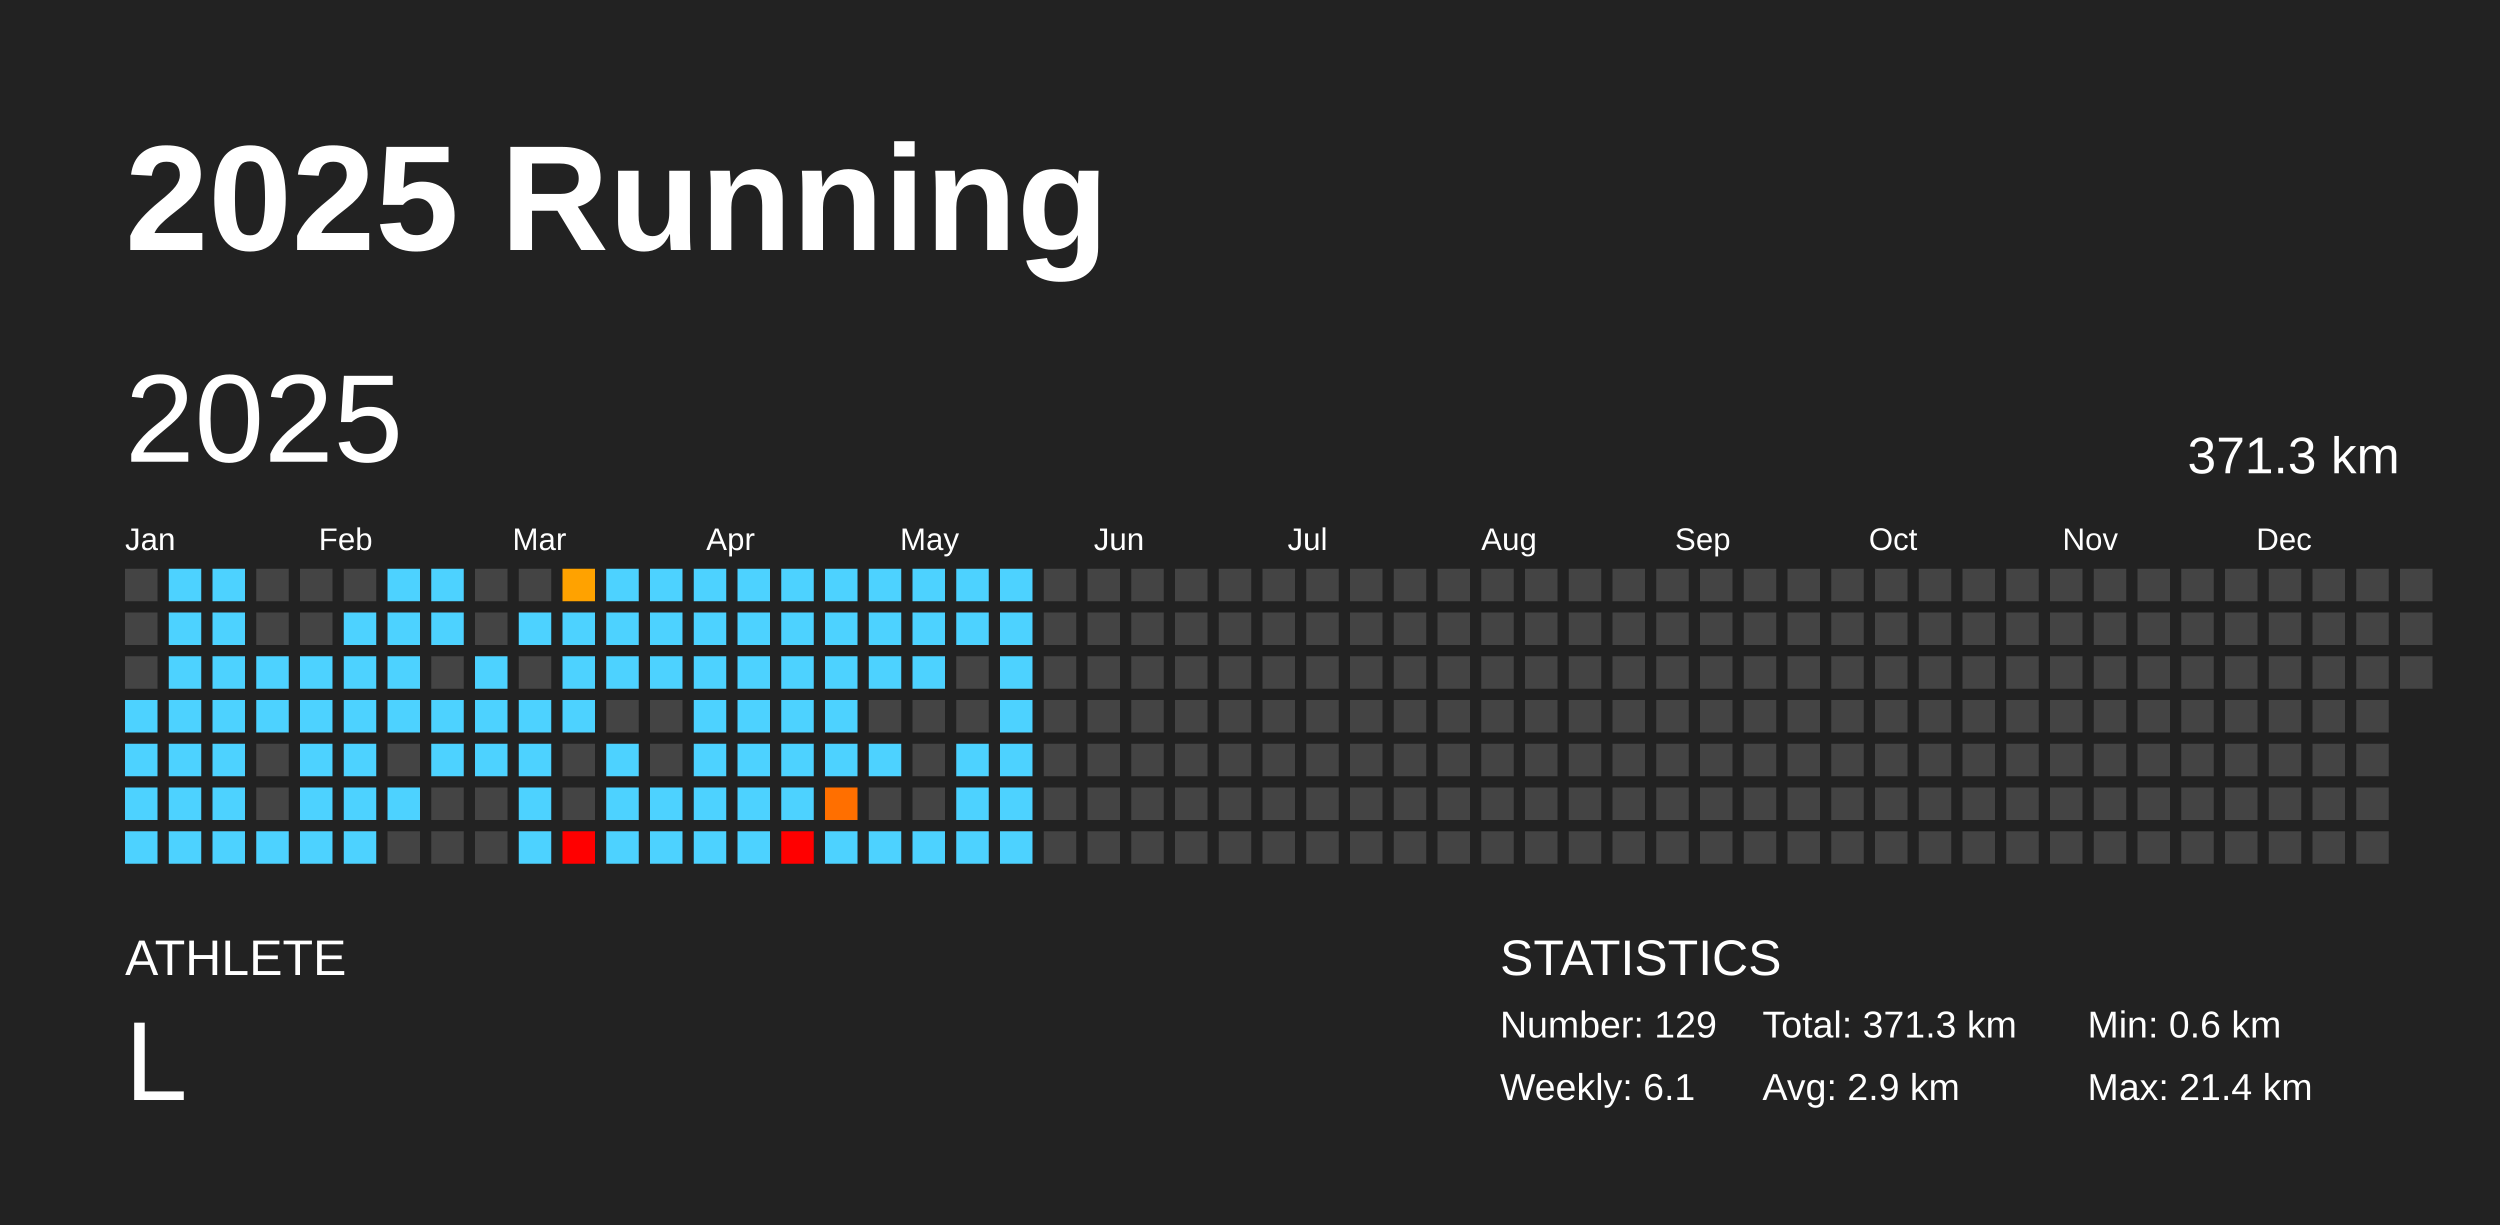
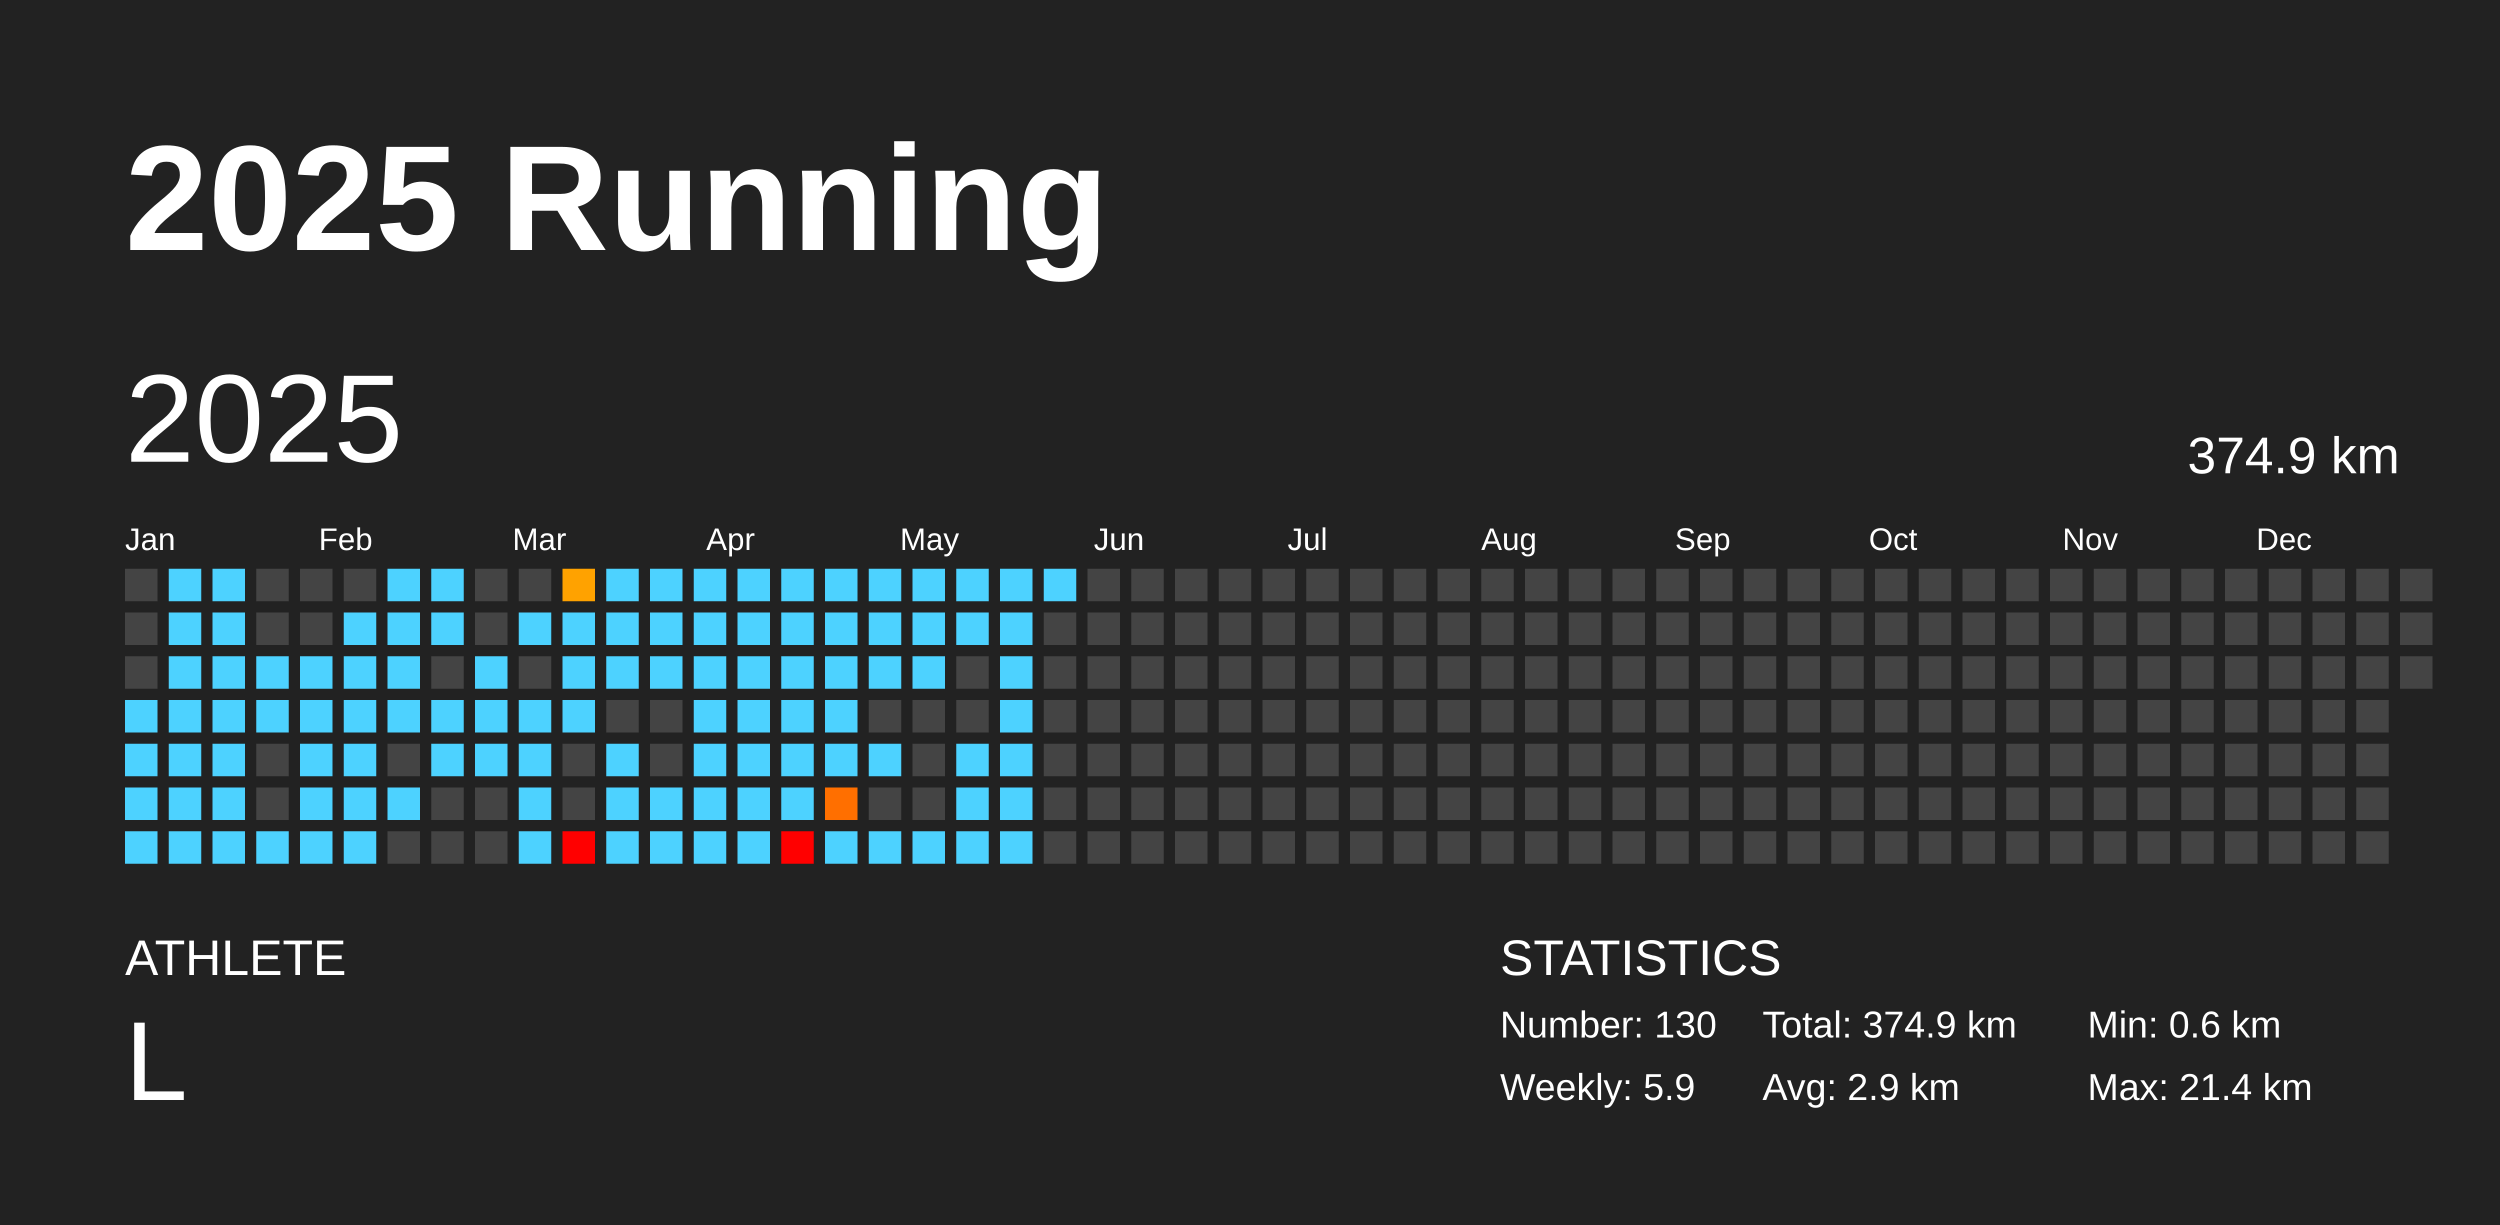
<svg xmlns="http://www.w3.org/2000/svg" baseProfile="full" height="98mm" version="1.1" viewBox="0,0,200,98" width="200mm">
  <defs />
  <rect fill="#222222" height="98" width="200" x="0" y="0" />
  <text fill="#FFFFFF" style="font-size:12px; font-family:Arial; font-weight:bold;" x="10" y="20">2025 Running</text>
  <text fill="#FFFFFF" style="font-size:4px; font-family:Arial" x="10" y="78">ATHLETE</text>
  <text fill="#FFFFFF" style="font-size:9px; font-family:Arial" x="10" y="88">L</text>
  <text fill="#FFFFFF" style="font-size:4px; font-family:Arial" x="120" y="78">STATISTICS</text>
-   <text fill="#FFFFFF" style="font-size:3px; font-family:Arial" x="120" y="83">Number: 129</text>
-   <text fill="#FFFFFF" style="font-size:3px; font-family:Arial" x="120" y="88">Weekly: 6.1</text>
-   <text fill="#FFFFFF" style="font-size:3px; font-family:Arial" x="141" y="83">Total: 371.3 km</text>
+   <text fill="#FFFFFF" style="font-size:3px; font-family:Arial" x="120" y="83">Number: 130</text>
+   <text fill="#FFFFFF" style="font-size:3px; font-family:Arial" x="120" y="88">Weekly: 5.9</text>
+   <text fill="#FFFFFF" style="font-size:3px; font-family:Arial" x="141" y="83">Total: 374.9 km</text>
  <text fill="#FFFFFF" style="font-size:3px; font-family:Arial" x="141" y="88">Avg: 2.9 km</text>
  <text fill="#FFFFFF" style="font-size:3px; font-family:Arial" x="167" y="83">Min: 0.6 km</text>
  <text fill="#FFFFFF" style="font-size:3px; font-family:Arial" x="167" y="88">Max: 21.4 km</text>
  <text dominant-baseline="hanging" fill="#FFFFFF" style="font-size:10.0px; font-family:Arial;" x="10" y="30">2025</text>
-   <text dominant-baseline="hanging" fill="#FFFFFF" style="font-size:4.125px; font-family:Arial;" x="175" y="35">371.3 km</text>
+   <text dominant-baseline="hanging" fill="#FFFFFF" style="font-size:4.125px; font-family:Arial;" x="175" y="35">374.9 km</text>
  <text fill="#FFFFFF" style="font-size:2.5px; font-family:Arial" x="10.0" y="44">Jan</text>
  <text fill="#FFFFFF" style="font-size:2.5px; font-family:Arial" x="25.5" y="44">Feb</text>
  <text fill="#FFFFFF" style="font-size:2.5px; font-family:Arial" x="41.0" y="44">Mar</text>
  <text fill="#FFFFFF" style="font-size:2.5px; font-family:Arial" x="56.5" y="44">Apr</text>
  <text fill="#FFFFFF" style="font-size:2.5px; font-family:Arial" x="72.0" y="44">May</text>
  <text fill="#FFFFFF" style="font-size:2.5px; font-family:Arial" x="87.5" y="44">Jun</text>
  <text fill="#FFFFFF" style="font-size:2.5px; font-family:Arial" x="103.0" y="44">Jul</text>
  <text fill="#FFFFFF" style="font-size:2.5px; font-family:Arial" x="118.5" y="44">Aug</text>
  <text fill="#FFFFFF" style="font-size:2.5px; font-family:Arial" x="134.0" y="44">Sep</text>
  <text fill="#FFFFFF" style="font-size:2.5px; font-family:Arial" x="149.5" y="44">Oct</text>
  <text fill="#FFFFFF" style="font-size:2.5px; font-family:Arial" x="165.0" y="44">Nov</text>
  <text fill="#FFFFFF" style="font-size:2.5px; font-family:Arial" x="180.5" y="44">Dec</text>
  <rect fill="#444444" height="2.6" width="2.6" x="10.0" y="45.5" />
  <rect fill="#444444" height="2.6" width="2.6" x="10.0" y="49.0" />
  <rect fill="#444444" height="2.6" width="2.6" x="10.0" y="52.5" />
  <rect fill="#4dd2ff" height="2.6" width="2.6" x="10.0" y="56.0" />
  <rect fill="#4dd2ff" height="2.6" width="2.6" x="10.0" y="59.5" />
  <rect fill="#4dd2ff" height="2.6" width="2.6" x="10.0" y="63.0" />
  <rect fill="#4dd2ff" height="2.6" width="2.6" x="10.0" y="66.5" />
  <rect fill="#4dd2ff" height="2.6" width="2.6" x="13.5" y="45.5" />
  <rect fill="#4dd2ff" height="2.6" width="2.6" x="13.5" y="49.0" />
  <rect fill="#4dd2ff" height="2.6" width="2.6" x="13.5" y="52.5" />
  <rect fill="#4dd2ff" height="2.6" width="2.6" x="13.5" y="56.0" />
  <rect fill="#4dd2ff" height="2.6" width="2.6" x="13.5" y="59.5" />
  <rect fill="#4dd2ff" height="2.6" width="2.6" x="13.5" y="63.0" />
  <rect fill="#4dd2ff" height="2.6" width="2.6" x="13.5" y="66.5" />
  <rect fill="#4dd2ff" height="2.6" width="2.6" x="17.0" y="45.5" />
  <rect fill="#4dd2ff" height="2.6" width="2.6" x="17.0" y="49.0" />
  <rect fill="#4dd2ff" height="2.6" width="2.6" x="17.0" y="52.5" />
  <rect fill="#4dd2ff" height="2.6" width="2.6" x="17.0" y="56.0" />
  <rect fill="#4dd2ff" height="2.6" width="2.6" x="17.0" y="59.5" />
  <rect fill="#4dd2ff" height="2.6" width="2.6" x="17.0" y="63.0" />
  <rect fill="#4dd2ff" height="2.6" width="2.6" x="17.0" y="66.5" />
  <rect fill="#444444" height="2.6" width="2.6" x="20.5" y="45.5" />
  <rect fill="#444444" height="2.6" width="2.6" x="20.5" y="49.0" />
  <rect fill="#4dd2ff" height="2.6" width="2.6" x="20.5" y="52.5" />
  <rect fill="#4dd2ff" height="2.6" width="2.6" x="20.5" y="56.0" />
  <rect fill="#444444" height="2.6" width="2.6" x="20.5" y="59.5" />
  <rect fill="#444444" height="2.6" width="2.6" x="20.5" y="63.0" />
  <rect fill="#4dd2ff" height="2.6" width="2.6" x="20.5" y="66.5" />
  <rect fill="#444444" height="2.6" width="2.6" x="24.0" y="45.5" />
  <rect fill="#444444" height="2.6" width="2.6" x="24.0" y="49.0" />
  <rect fill="#4dd2ff" height="2.6" width="2.6" x="24.0" y="52.5" />
  <rect fill="#4dd2ff" height="2.6" width="2.6" x="24.0" y="56.0" />
  <rect fill="#4dd2ff" height="2.6" width="2.6" x="24.0" y="59.5" />
  <rect fill="#4dd2ff" height="2.6" width="2.6" x="24.0" y="63.0" />
  <rect fill="#4dd2ff" height="2.6" width="2.6" x="24.0" y="66.5" />
  <rect fill="#444444" height="2.6" width="2.6" x="27.5" y="45.5" />
  <rect fill="#4dd2ff" height="2.6" width="2.6" x="27.5" y="49.0" />
  <rect fill="#4dd2ff" height="2.6" width="2.6" x="27.5" y="52.5" />
  <rect fill="#4dd2ff" height="2.6" width="2.6" x="27.5" y="56.0" />
  <rect fill="#4dd2ff" height="2.6" width="2.6" x="27.5" y="59.5" />
  <rect fill="#4dd2ff" height="2.6" width="2.6" x="27.5" y="63.0" />
  <rect fill="#4dd2ff" height="2.6" width="2.6" x="27.5" y="66.5" />
  <rect fill="#4dd2ff" height="2.6" width="2.6" x="31.0" y="45.5" />
  <rect fill="#4dd2ff" height="2.6" width="2.6" x="31.0" y="49.0" />
  <rect fill="#4dd2ff" height="2.6" width="2.6" x="31.0" y="52.5" />
  <rect fill="#4dd2ff" height="2.6" width="2.6" x="31.0" y="56.0" />
  <rect fill="#444444" height="2.6" width="2.6" x="31.0" y="59.5" />
  <rect fill="#4dd2ff" height="2.6" width="2.6" x="31.0" y="63.0" />
  <rect fill="#444444" height="2.6" width="2.6" x="31.0" y="66.5" />
  <rect fill="#4dd2ff" height="2.6" width="2.6" x="34.5" y="45.5" />
  <rect fill="#4dd2ff" height="2.6" width="2.6" x="34.5" y="49.0" />
  <rect fill="#444444" height="2.6" width="2.6" x="34.5" y="52.5" />
  <rect fill="#4dd2ff" height="2.6" width="2.6" x="34.5" y="56.0" />
  <rect fill="#4dd2ff" height="2.6" width="2.6" x="34.5" y="59.5" />
  <rect fill="#444444" height="2.6" width="2.6" x="34.5" y="63.0" />
  <rect fill="#444444" height="2.6" width="2.6" x="34.5" y="66.5" />
  <rect fill="#444444" height="2.6" width="2.6" x="38.0" y="45.5" />
  <rect fill="#444444" height="2.6" width="2.6" x="38.0" y="49.0" />
  <rect fill="#4dd2ff" height="2.6" width="2.6" x="38.0" y="52.5" />
  <rect fill="#4dd2ff" height="2.6" width="2.6" x="38.0" y="56.0" />
  <rect fill="#4dd2ff" height="2.6" width="2.6" x="38.0" y="59.5" />
  <rect fill="#444444" height="2.6" width="2.6" x="38.0" y="63.0" />
  <rect fill="#444444" height="2.6" width="2.6" x="38.0" y="66.5" />
  <rect fill="#444444" height="2.6" width="2.6" x="41.5" y="45.5" />
  <rect fill="#4dd2ff" height="2.6" width="2.6" x="41.5" y="49.0" />
  <rect fill="#444444" height="2.6" width="2.6" x="41.5" y="52.5" />
  <rect fill="#4dd2ff" height="2.6" width="2.6" x="41.5" y="56.0" />
  <rect fill="#4dd2ff" height="2.6" width="2.6" x="41.5" y="59.5" />
  <rect fill="#4dd2ff" height="2.6" width="2.6" x="41.5" y="63.0" />
  <rect fill="#4dd2ff" height="2.6" width="2.6" x="41.5" y="66.5" />
  <rect fill="#ffa200" height="2.6" width="2.6" x="45.0" y="45.5" />
  <rect fill="#4dd2ff" height="2.6" width="2.6" x="45.0" y="49.0" />
  <rect fill="#4dd2ff" height="2.6" width="2.6" x="45.0" y="52.5" />
  <rect fill="#4dd2ff" height="2.6" width="2.6" x="45.0" y="56.0" />
  <rect fill="#444444" height="2.6" width="2.6" x="45.0" y="59.5" />
  <rect fill="#444444" height="2.6" width="2.6" x="45.0" y="63.0" />
  <rect fill="red" height="2.6" width="2.6" x="45.0" y="66.5" />
  <rect fill="#4dd2ff" height="2.6" width="2.6" x="48.5" y="45.5" />
  <rect fill="#4dd2ff" height="2.6" width="2.6" x="48.5" y="49.0" />
  <rect fill="#4dd2ff" height="2.6" width="2.6" x="48.5" y="52.5" />
  <rect fill="#444444" height="2.6" width="2.6" x="48.5" y="56.0" />
  <rect fill="#4dd2ff" height="2.6" width="2.6" x="48.5" y="59.5" />
  <rect fill="#4dd2ff" height="2.6" width="2.6" x="48.5" y="63.0" />
  <rect fill="#4dd2ff" height="2.6" width="2.6" x="48.5" y="66.5" />
  <rect fill="#4dd2ff" height="2.6" width="2.6" x="52.0" y="45.5" />
  <rect fill="#4dd2ff" height="2.6" width="2.6" x="52.0" y="49.0" />
  <rect fill="#4dd2ff" height="2.6" width="2.6" x="52.0" y="52.5" />
  <rect fill="#444444" height="2.6" width="2.6" x="52.0" y="56.0" />
  <rect fill="#444444" height="2.6" width="2.6" x="52.0" y="59.5" />
  <rect fill="#4dd2ff" height="2.6" width="2.6" x="52.0" y="63.0" />
  <rect fill="#4dd2ff" height="2.6" width="2.6" x="52.0" y="66.5" />
  <rect fill="#4dd2ff" height="2.6" width="2.6" x="55.5" y="45.5" />
  <rect fill="#4dd2ff" height="2.6" width="2.6" x="55.5" y="49.0" />
  <rect fill="#4dd2ff" height="2.6" width="2.6" x="55.5" y="52.5" />
  <rect fill="#4dd2ff" height="2.6" width="2.6" x="55.5" y="56.0" />
  <rect fill="#4dd2ff" height="2.6" width="2.6" x="55.5" y="59.5" />
  <rect fill="#4dd2ff" height="2.6" width="2.6" x="55.5" y="63.0" />
  <rect fill="#4dd2ff" height="2.6" width="2.6" x="55.5" y="66.5" />
  <rect fill="#4dd2ff" height="2.6" width="2.6" x="59.0" y="45.5" />
  <rect fill="#4dd2ff" height="2.6" width="2.6" x="59.0" y="49.0" />
  <rect fill="#4dd2ff" height="2.6" width="2.6" x="59.0" y="52.5" />
  <rect fill="#4dd2ff" height="2.6" width="2.6" x="59.0" y="56.0" />
  <rect fill="#4dd2ff" height="2.6" width="2.6" x="59.0" y="59.5" />
  <rect fill="#4dd2ff" height="2.6" width="2.6" x="59.0" y="63.0" />
  <rect fill="#4dd2ff" height="2.6" width="2.6" x="59.0" y="66.5" />
  <rect fill="#4dd2ff" height="2.6" width="2.6" x="62.5" y="45.5" />
  <rect fill="#4dd2ff" height="2.6" width="2.6" x="62.5" y="49.0" />
  <rect fill="#4dd2ff" height="2.6" width="2.6" x="62.5" y="52.5" />
  <rect fill="#4dd2ff" height="2.6" width="2.6" x="62.5" y="56.0" />
  <rect fill="#4dd2ff" height="2.6" width="2.6" x="62.5" y="59.5" />
  <rect fill="#4dd2ff" height="2.6" width="2.6" x="62.5" y="63.0" />
  <rect fill="red" height="2.6" width="2.6" x="62.5" y="66.5" />
  <rect fill="#4dd2ff" height="2.6" width="2.6" x="66.0" y="45.5" />
  <rect fill="#4dd2ff" height="2.6" width="2.6" x="66.0" y="49.0" />
  <rect fill="#4dd2ff" height="2.6" width="2.6" x="66.0" y="52.5" />
  <rect fill="#4dd2ff" height="2.6" width="2.6" x="66.0" y="56.0" />
  <rect fill="#4dd2ff" height="2.6" width="2.6" x="66.0" y="59.5" />
  <rect fill="#ff6f00" height="2.6" width="2.6" x="66.0" y="63.0" />
  <rect fill="#4dd2ff" height="2.6" width="2.6" x="66.0" y="66.5" />
  <rect fill="#4dd2ff" height="2.6" width="2.6" x="69.5" y="45.5" />
  <rect fill="#4dd2ff" height="2.6" width="2.6" x="69.5" y="49.0" />
  <rect fill="#4dd2ff" height="2.6" width="2.6" x="69.5" y="52.5" />
  <rect fill="#444444" height="2.6" width="2.6" x="69.5" y="56.0" />
  <rect fill="#4dd2ff" height="2.6" width="2.6" x="69.5" y="59.5" />
  <rect fill="#444444" height="2.6" width="2.6" x="69.5" y="63.0" />
  <rect fill="#4dd2ff" height="2.6" width="2.6" x="69.5" y="66.5" />
  <rect fill="#4dd2ff" height="2.6" width="2.6" x="73.0" y="45.5" />
  <rect fill="#4dd2ff" height="2.6" width="2.6" x="73.0" y="49.0" />
  <rect fill="#4dd2ff" height="2.6" width="2.6" x="73.0" y="52.5" />
  <rect fill="#444444" height="2.6" width="2.6" x="73.0" y="56.0" />
  <rect fill="#444444" height="2.6" width="2.6" x="73.0" y="59.5" />
  <rect fill="#444444" height="2.6" width="2.6" x="73.0" y="63.0" />
  <rect fill="#4dd2ff" height="2.6" width="2.6" x="73.0" y="66.5" />
  <rect fill="#4dd2ff" height="2.6" width="2.6" x="76.5" y="45.5" />
  <rect fill="#4dd2ff" height="2.6" width="2.6" x="76.5" y="49.0" />
  <rect fill="#444444" height="2.6" width="2.6" x="76.5" y="52.5" />
  <rect fill="#444444" height="2.6" width="2.6" x="76.5" y="56.0" />
  <rect fill="#4dd2ff" height="2.6" width="2.6" x="76.5" y="59.5" />
  <rect fill="#4dd2ff" height="2.6" width="2.6" x="76.5" y="63.0" />
  <rect fill="#4dd2ff" height="2.6" width="2.6" x="76.5" y="66.5" />
  <rect fill="#4dd2ff" height="2.6" width="2.6" x="80.0" y="45.5" />
  <rect fill="#4dd2ff" height="2.6" width="2.6" x="80.0" y="49.0" />
  <rect fill="#4dd2ff" height="2.6" width="2.6" x="80.0" y="52.5" />
  <rect fill="#4dd2ff" height="2.6" width="2.6" x="80.0" y="56.0" />
  <rect fill="#4dd2ff" height="2.6" width="2.6" x="80.0" y="59.5" />
  <rect fill="#4dd2ff" height="2.6" width="2.6" x="80.0" y="63.0" />
  <rect fill="#4dd2ff" height="2.6" width="2.6" x="80.0" y="66.5" />
-   <rect fill="#444444" height="2.6" width="2.6" x="83.5" y="45.5" />
+   <rect fill="#4dd2ff" height="2.6" width="2.6" x="83.5" y="45.5" />
  <rect fill="#444444" height="2.6" width="2.6" x="83.5" y="49.0" />
  <rect fill="#444444" height="2.6" width="2.6" x="83.5" y="52.5" />
  <rect fill="#444444" height="2.6" width="2.6" x="83.5" y="56.0" />
  <rect fill="#444444" height="2.6" width="2.6" x="83.5" y="59.5" />
  <rect fill="#444444" height="2.6" width="2.6" x="83.5" y="63.0" />
  <rect fill="#444444" height="2.6" width="2.6" x="83.5" y="66.5" />
  <rect fill="#444444" height="2.6" width="2.6" x="87.0" y="45.5" />
  <rect fill="#444444" height="2.6" width="2.6" x="87.0" y="49.0" />
  <rect fill="#444444" height="2.6" width="2.6" x="87.0" y="52.5" />
  <rect fill="#444444" height="2.6" width="2.6" x="87.0" y="56.0" />
  <rect fill="#444444" height="2.6" width="2.6" x="87.0" y="59.5" />
  <rect fill="#444444" height="2.6" width="2.6" x="87.0" y="63.0" />
  <rect fill="#444444" height="2.6" width="2.6" x="87.0" y="66.5" />
  <rect fill="#444444" height="2.6" width="2.6" x="90.5" y="45.5" />
  <rect fill="#444444" height="2.6" width="2.6" x="90.5" y="49.0" />
  <rect fill="#444444" height="2.6" width="2.6" x="90.5" y="52.5" />
  <rect fill="#444444" height="2.6" width="2.6" x="90.5" y="56.0" />
  <rect fill="#444444" height="2.6" width="2.6" x="90.5" y="59.5" />
  <rect fill="#444444" height="2.6" width="2.6" x="90.5" y="63.0" />
  <rect fill="#444444" height="2.6" width="2.6" x="90.5" y="66.5" />
  <rect fill="#444444" height="2.6" width="2.6" x="94.0" y="45.5" />
  <rect fill="#444444" height="2.6" width="2.6" x="94.0" y="49.0" />
  <rect fill="#444444" height="2.6" width="2.6" x="94.0" y="52.5" />
  <rect fill="#444444" height="2.6" width="2.6" x="94.0" y="56.0" />
  <rect fill="#444444" height="2.6" width="2.6" x="94.0" y="59.5" />
  <rect fill="#444444" height="2.6" width="2.6" x="94.0" y="63.0" />
  <rect fill="#444444" height="2.6" width="2.6" x="94.0" y="66.5" />
  <rect fill="#444444" height="2.6" width="2.6" x="97.5" y="45.5" />
  <rect fill="#444444" height="2.6" width="2.6" x="97.5" y="49.0" />
  <rect fill="#444444" height="2.6" width="2.6" x="97.5" y="52.5" />
  <rect fill="#444444" height="2.6" width="2.6" x="97.5" y="56.0" />
  <rect fill="#444444" height="2.6" width="2.6" x="97.5" y="59.5" />
  <rect fill="#444444" height="2.6" width="2.6" x="97.5" y="63.0" />
  <rect fill="#444444" height="2.6" width="2.6" x="97.5" y="66.5" />
  <rect fill="#444444" height="2.6" width="2.6" x="101.0" y="45.5" />
  <rect fill="#444444" height="2.6" width="2.6" x="101.0" y="49.0" />
  <rect fill="#444444" height="2.6" width="2.6" x="101.0" y="52.5" />
  <rect fill="#444444" height="2.6" width="2.6" x="101.0" y="56.0" />
  <rect fill="#444444" height="2.6" width="2.6" x="101.0" y="59.5" />
  <rect fill="#444444" height="2.6" width="2.6" x="101.0" y="63.0" />
  <rect fill="#444444" height="2.6" width="2.6" x="101.0" y="66.5" />
  <rect fill="#444444" height="2.6" width="2.6" x="104.5" y="45.5" />
  <rect fill="#444444" height="2.6" width="2.6" x="104.5" y="49.0" />
  <rect fill="#444444" height="2.6" width="2.6" x="104.5" y="52.5" />
  <rect fill="#444444" height="2.6" width="2.6" x="104.5" y="56.0" />
  <rect fill="#444444" height="2.6" width="2.6" x="104.5" y="59.5" />
  <rect fill="#444444" height="2.6" width="2.6" x="104.5" y="63.0" />
  <rect fill="#444444" height="2.6" width="2.6" x="104.5" y="66.5" />
  <rect fill="#444444" height="2.6" width="2.6" x="108.0" y="45.5" />
  <rect fill="#444444" height="2.6" width="2.6" x="108.0" y="49.0" />
  <rect fill="#444444" height="2.6" width="2.6" x="108.0" y="52.5" />
  <rect fill="#444444" height="2.6" width="2.6" x="108.0" y="56.0" />
  <rect fill="#444444" height="2.6" width="2.6" x="108.0" y="59.5" />
  <rect fill="#444444" height="2.6" width="2.6" x="108.0" y="63.0" />
  <rect fill="#444444" height="2.6" width="2.6" x="108.0" y="66.5" />
  <rect fill="#444444" height="2.6" width="2.6" x="111.5" y="45.5" />
  <rect fill="#444444" height="2.6" width="2.6" x="111.5" y="49.0" />
  <rect fill="#444444" height="2.6" width="2.6" x="111.5" y="52.5" />
  <rect fill="#444444" height="2.6" width="2.6" x="111.5" y="56.0" />
  <rect fill="#444444" height="2.6" width="2.6" x="111.5" y="59.5" />
  <rect fill="#444444" height="2.6" width="2.6" x="111.5" y="63.0" />
  <rect fill="#444444" height="2.6" width="2.6" x="111.5" y="66.5" />
  <rect fill="#444444" height="2.6" width="2.6" x="115.0" y="45.5" />
  <rect fill="#444444" height="2.6" width="2.6" x="115.0" y="49.0" />
  <rect fill="#444444" height="2.6" width="2.6" x="115.0" y="52.5" />
  <rect fill="#444444" height="2.6" width="2.6" x="115.0" y="56.0" />
  <rect fill="#444444" height="2.6" width="2.6" x="115.0" y="59.5" />
  <rect fill="#444444" height="2.6" width="2.6" x="115.0" y="63.0" />
  <rect fill="#444444" height="2.6" width="2.6" x="115.0" y="66.5" />
  <rect fill="#444444" height="2.6" width="2.6" x="118.5" y="45.5" />
  <rect fill="#444444" height="2.6" width="2.6" x="118.5" y="49.0" />
  <rect fill="#444444" height="2.6" width="2.6" x="118.5" y="52.5" />
  <rect fill="#444444" height="2.6" width="2.6" x="118.5" y="56.0" />
  <rect fill="#444444" height="2.6" width="2.6" x="118.5" y="59.5" />
  <rect fill="#444444" height="2.6" width="2.6" x="118.5" y="63.0" />
  <rect fill="#444444" height="2.6" width="2.6" x="118.5" y="66.5" />
  <rect fill="#444444" height="2.6" width="2.6" x="122.0" y="45.5" />
  <rect fill="#444444" height="2.6" width="2.6" x="122.0" y="49.0" />
  <rect fill="#444444" height="2.6" width="2.6" x="122.0" y="52.5" />
  <rect fill="#444444" height="2.6" width="2.6" x="122.0" y="56.0" />
  <rect fill="#444444" height="2.6" width="2.6" x="122.0" y="59.5" />
  <rect fill="#444444" height="2.6" width="2.6" x="122.0" y="63.0" />
  <rect fill="#444444" height="2.6" width="2.6" x="122.0" y="66.5" />
  <rect fill="#444444" height="2.6" width="2.6" x="125.5" y="45.5" />
  <rect fill="#444444" height="2.6" width="2.6" x="125.5" y="49.0" />
  <rect fill="#444444" height="2.6" width="2.6" x="125.5" y="52.5" />
  <rect fill="#444444" height="2.6" width="2.6" x="125.5" y="56.0" />
  <rect fill="#444444" height="2.6" width="2.6" x="125.5" y="59.5" />
  <rect fill="#444444" height="2.6" width="2.6" x="125.5" y="63.0" />
  <rect fill="#444444" height="2.6" width="2.6" x="125.5" y="66.5" />
  <rect fill="#444444" height="2.6" width="2.6" x="129.0" y="45.5" />
  <rect fill="#444444" height="2.6" width="2.6" x="129.0" y="49.0" />
  <rect fill="#444444" height="2.6" width="2.6" x="129.0" y="52.5" />
  <rect fill="#444444" height="2.6" width="2.6" x="129.0" y="56.0" />
  <rect fill="#444444" height="2.6" width="2.6" x="129.0" y="59.5" />
  <rect fill="#444444" height="2.6" width="2.6" x="129.0" y="63.0" />
  <rect fill="#444444" height="2.6" width="2.6" x="129.0" y="66.5" />
  <rect fill="#444444" height="2.6" width="2.6" x="132.5" y="45.5" />
  <rect fill="#444444" height="2.6" width="2.6" x="132.5" y="49.0" />
  <rect fill="#444444" height="2.6" width="2.6" x="132.5" y="52.5" />
  <rect fill="#444444" height="2.6" width="2.6" x="132.5" y="56.0" />
  <rect fill="#444444" height="2.6" width="2.6" x="132.5" y="59.5" />
  <rect fill="#444444" height="2.6" width="2.6" x="132.5" y="63.0" />
  <rect fill="#444444" height="2.6" width="2.6" x="132.5" y="66.5" />
  <rect fill="#444444" height="2.6" width="2.6" x="136.0" y="45.5" />
  <rect fill="#444444" height="2.6" width="2.6" x="136.0" y="49.0" />
  <rect fill="#444444" height="2.6" width="2.6" x="136.0" y="52.5" />
  <rect fill="#444444" height="2.6" width="2.6" x="136.0" y="56.0" />
  <rect fill="#444444" height="2.6" width="2.6" x="136.0" y="59.5" />
  <rect fill="#444444" height="2.6" width="2.6" x="136.0" y="63.0" />
  <rect fill="#444444" height="2.6" width="2.6" x="136.0" y="66.5" />
  <rect fill="#444444" height="2.6" width="2.6" x="139.5" y="45.5" />
  <rect fill="#444444" height="2.6" width="2.6" x="139.5" y="49.0" />
  <rect fill="#444444" height="2.6" width="2.6" x="139.5" y="52.5" />
  <rect fill="#444444" height="2.6" width="2.6" x="139.5" y="56.0" />
  <rect fill="#444444" height="2.6" width="2.6" x="139.5" y="59.5" />
  <rect fill="#444444" height="2.6" width="2.6" x="139.5" y="63.0" />
  <rect fill="#444444" height="2.6" width="2.6" x="139.5" y="66.5" />
  <rect fill="#444444" height="2.6" width="2.6" x="143.0" y="45.5" />
  <rect fill="#444444" height="2.6" width="2.6" x="143.0" y="49.0" />
  <rect fill="#444444" height="2.6" width="2.6" x="143.0" y="52.5" />
  <rect fill="#444444" height="2.6" width="2.6" x="143.0" y="56.0" />
  <rect fill="#444444" height="2.6" width="2.6" x="143.0" y="59.5" />
  <rect fill="#444444" height="2.6" width="2.6" x="143.0" y="63.0" />
  <rect fill="#444444" height="2.6" width="2.6" x="143.0" y="66.5" />
  <rect fill="#444444" height="2.6" width="2.6" x="146.5" y="45.5" />
  <rect fill="#444444" height="2.6" width="2.6" x="146.5" y="49.0" />
  <rect fill="#444444" height="2.6" width="2.6" x="146.5" y="52.5" />
  <rect fill="#444444" height="2.6" width="2.6" x="146.5" y="56.0" />
  <rect fill="#444444" height="2.6" width="2.6" x="146.5" y="59.5" />
  <rect fill="#444444" height="2.6" width="2.6" x="146.5" y="63.0" />
  <rect fill="#444444" height="2.6" width="2.6" x="146.5" y="66.5" />
  <rect fill="#444444" height="2.6" width="2.6" x="150.0" y="45.5" />
  <rect fill="#444444" height="2.6" width="2.6" x="150.0" y="49.0" />
  <rect fill="#444444" height="2.6" width="2.6" x="150.0" y="52.5" />
  <rect fill="#444444" height="2.6" width="2.6" x="150.0" y="56.0" />
  <rect fill="#444444" height="2.6" width="2.6" x="150.0" y="59.5" />
  <rect fill="#444444" height="2.6" width="2.6" x="150.0" y="63.0" />
  <rect fill="#444444" height="2.6" width="2.6" x="150.0" y="66.5" />
  <rect fill="#444444" height="2.6" width="2.6" x="153.5" y="45.5" />
  <rect fill="#444444" height="2.6" width="2.6" x="153.5" y="49.0" />
  <rect fill="#444444" height="2.6" width="2.6" x="153.5" y="52.5" />
  <rect fill="#444444" height="2.6" width="2.6" x="153.5" y="56.0" />
  <rect fill="#444444" height="2.6" width="2.6" x="153.5" y="59.5" />
  <rect fill="#444444" height="2.6" width="2.6" x="153.5" y="63.0" />
  <rect fill="#444444" height="2.6" width="2.6" x="153.5" y="66.5" />
  <rect fill="#444444" height="2.6" width="2.6" x="157.0" y="45.5" />
  <rect fill="#444444" height="2.6" width="2.6" x="157.0" y="49.0" />
  <rect fill="#444444" height="2.6" width="2.6" x="157.0" y="52.5" />
  <rect fill="#444444" height="2.6" width="2.6" x="157.0" y="56.0" />
  <rect fill="#444444" height="2.6" width="2.6" x="157.0" y="59.5" />
  <rect fill="#444444" height="2.6" width="2.6" x="157.0" y="63.0" />
  <rect fill="#444444" height="2.6" width="2.6" x="157.0" y="66.5" />
  <rect fill="#444444" height="2.6" width="2.6" x="160.5" y="45.5" />
  <rect fill="#444444" height="2.6" width="2.6" x="160.5" y="49.0" />
  <rect fill="#444444" height="2.6" width="2.6" x="160.5" y="52.5" />
  <rect fill="#444444" height="2.6" width="2.6" x="160.5" y="56.0" />
  <rect fill="#444444" height="2.6" width="2.6" x="160.5" y="59.5" />
  <rect fill="#444444" height="2.6" width="2.6" x="160.5" y="63.0" />
  <rect fill="#444444" height="2.6" width="2.6" x="160.5" y="66.5" />
  <rect fill="#444444" height="2.6" width="2.6" x="164.0" y="45.5" />
  <rect fill="#444444" height="2.6" width="2.6" x="164.0" y="49.0" />
  <rect fill="#444444" height="2.6" width="2.6" x="164.0" y="52.5" />
  <rect fill="#444444" height="2.6" width="2.6" x="164.0" y="56.0" />
  <rect fill="#444444" height="2.6" width="2.6" x="164.0" y="59.5" />
  <rect fill="#444444" height="2.6" width="2.6" x="164.0" y="63.0" />
  <rect fill="#444444" height="2.6" width="2.6" x="164.0" y="66.5" />
  <rect fill="#444444" height="2.6" width="2.6" x="167.5" y="45.5" />
  <rect fill="#444444" height="2.6" width="2.6" x="167.5" y="49.0" />
  <rect fill="#444444" height="2.6" width="2.6" x="167.5" y="52.5" />
  <rect fill="#444444" height="2.6" width="2.6" x="167.5" y="56.0" />
  <rect fill="#444444" height="2.6" width="2.6" x="167.5" y="59.5" />
  <rect fill="#444444" height="2.6" width="2.6" x="167.5" y="63.0" />
  <rect fill="#444444" height="2.6" width="2.6" x="167.5" y="66.5" />
  <rect fill="#444444" height="2.6" width="2.6" x="171.0" y="45.5" />
  <rect fill="#444444" height="2.6" width="2.6" x="171.0" y="49.0" />
  <rect fill="#444444" height="2.6" width="2.6" x="171.0" y="52.5" />
  <rect fill="#444444" height="2.6" width="2.6" x="171.0" y="56.0" />
  <rect fill="#444444" height="2.6" width="2.6" x="171.0" y="59.5" />
  <rect fill="#444444" height="2.6" width="2.6" x="171.0" y="63.0" />
  <rect fill="#444444" height="2.6" width="2.6" x="171.0" y="66.5" />
  <rect fill="#444444" height="2.6" width="2.6" x="174.5" y="45.5" />
  <rect fill="#444444" height="2.6" width="2.6" x="174.5" y="49.0" />
  <rect fill="#444444" height="2.6" width="2.6" x="174.5" y="52.5" />
  <rect fill="#444444" height="2.6" width="2.6" x="174.5" y="56.0" />
  <rect fill="#444444" height="2.6" width="2.6" x="174.5" y="59.5" />
  <rect fill="#444444" height="2.6" width="2.6" x="174.5" y="63.0" />
  <rect fill="#444444" height="2.6" width="2.6" x="174.5" y="66.5" />
  <rect fill="#444444" height="2.6" width="2.6" x="178.0" y="45.5" />
  <rect fill="#444444" height="2.6" width="2.6" x="178.0" y="49.0" />
  <rect fill="#444444" height="2.6" width="2.6" x="178.0" y="52.5" />
  <rect fill="#444444" height="2.6" width="2.6" x="178.0" y="56.0" />
  <rect fill="#444444" height="2.6" width="2.6" x="178.0" y="59.5" />
  <rect fill="#444444" height="2.6" width="2.6" x="178.0" y="63.0" />
  <rect fill="#444444" height="2.6" width="2.6" x="178.0" y="66.5" />
  <rect fill="#444444" height="2.6" width="2.6" x="181.5" y="45.5" />
  <rect fill="#444444" height="2.6" width="2.6" x="181.5" y="49.0" />
  <rect fill="#444444" height="2.6" width="2.6" x="181.5" y="52.5" />
  <rect fill="#444444" height="2.6" width="2.6" x="181.5" y="56.0" />
  <rect fill="#444444" height="2.6" width="2.6" x="181.5" y="59.5" />
  <rect fill="#444444" height="2.6" width="2.6" x="181.5" y="63.0" />
  <rect fill="#444444" height="2.6" width="2.6" x="181.5" y="66.5" />
  <rect fill="#444444" height="2.6" width="2.6" x="185.0" y="45.5" />
  <rect fill="#444444" height="2.6" width="2.6" x="185.0" y="49.0" />
  <rect fill="#444444" height="2.6" width="2.6" x="185.0" y="52.5" />
  <rect fill="#444444" height="2.6" width="2.6" x="185.0" y="56.0" />
  <rect fill="#444444" height="2.6" width="2.6" x="185.0" y="59.5" />
  <rect fill="#444444" height="2.6" width="2.6" x="185.0" y="63.0" />
  <rect fill="#444444" height="2.6" width="2.6" x="185.0" y="66.5" />
  <rect fill="#444444" height="2.6" width="2.6" x="188.5" y="45.5" />
  <rect fill="#444444" height="2.6" width="2.6" x="188.5" y="49.0" />
  <rect fill="#444444" height="2.6" width="2.6" x="188.5" y="52.5" />
  <rect fill="#444444" height="2.6" width="2.6" x="188.5" y="56.0" />
  <rect fill="#444444" height="2.6" width="2.6" x="188.5" y="59.5" />
  <rect fill="#444444" height="2.6" width="2.6" x="188.5" y="63.0" />
  <rect fill="#444444" height="2.6" width="2.6" x="188.5" y="66.5" />
  <rect fill="#444444" height="2.6" width="2.6" x="192.0" y="45.5" />
  <rect fill="#444444" height="2.6" width="2.6" x="192.0" y="49.0" />
  <rect fill="#444444" height="2.6" width="2.6" x="192.0" y="52.5" />
</svg>
